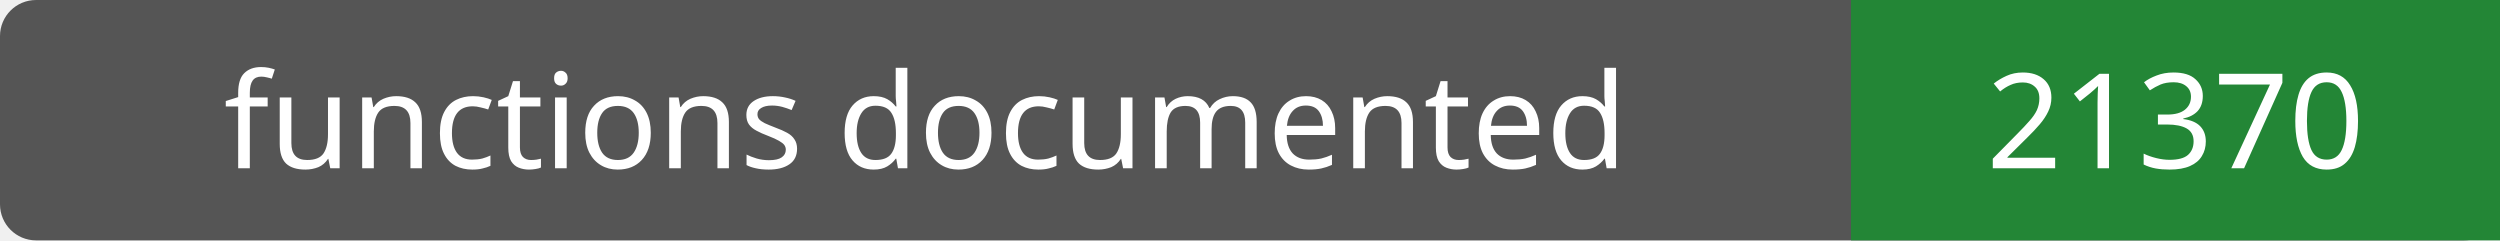
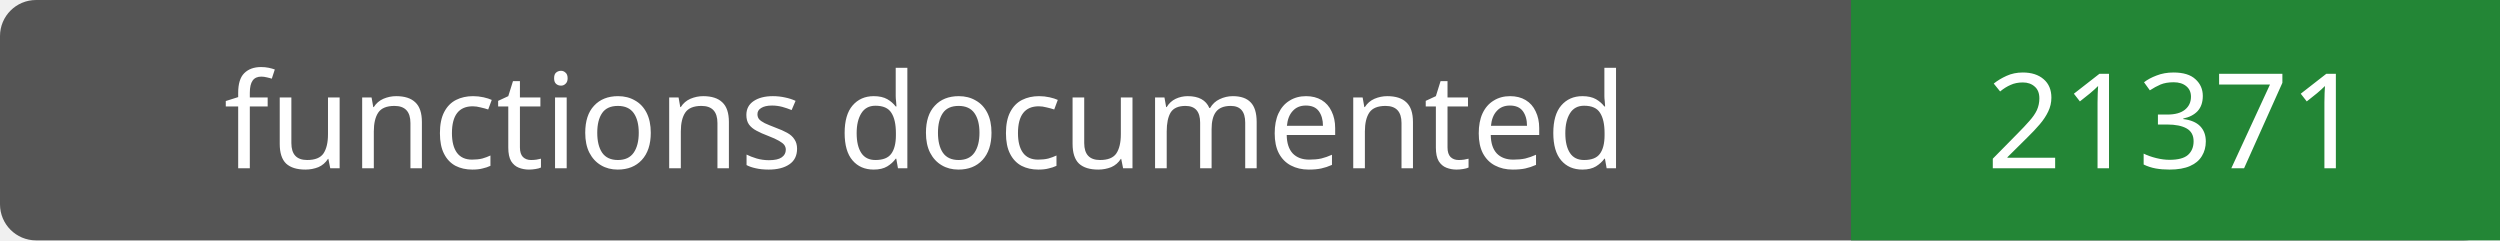
- <svg xmlns="http://www.w3.org/2000/svg" width="208" height="20" role="img" aria-label="functions documented: 21370">
+ <svg xmlns="http://www.w3.org/2000/svg" width="208" height="20" role="img" aria-label="functions documented: 21371">
  <rect width="208" height="20" rx="3" fill="#555" />
  <path fill="#238636" d="M154 0h54v20H154z" />
  <g fill="#fff" text-anchor="middle" font-family="Verdana,sans-serif" font-size="11">
    <text x="77.0" y="14">functions documented</text>
-     <text x="181.0" y="14">21370</text>
+     <text x="181.0" y="14">21371</text>
  </g>
</svg>
